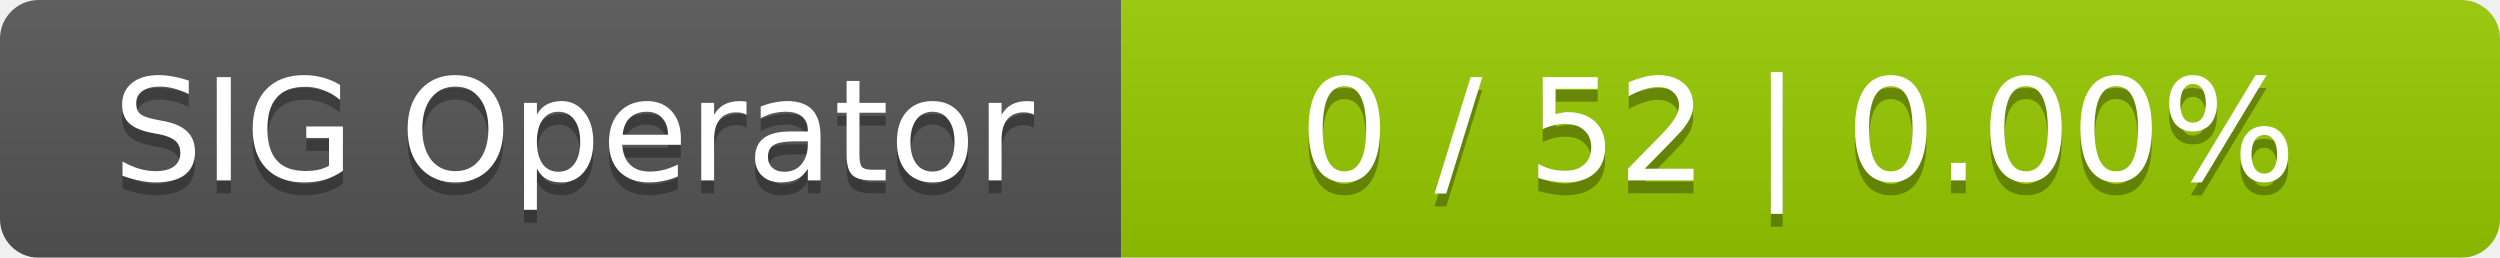
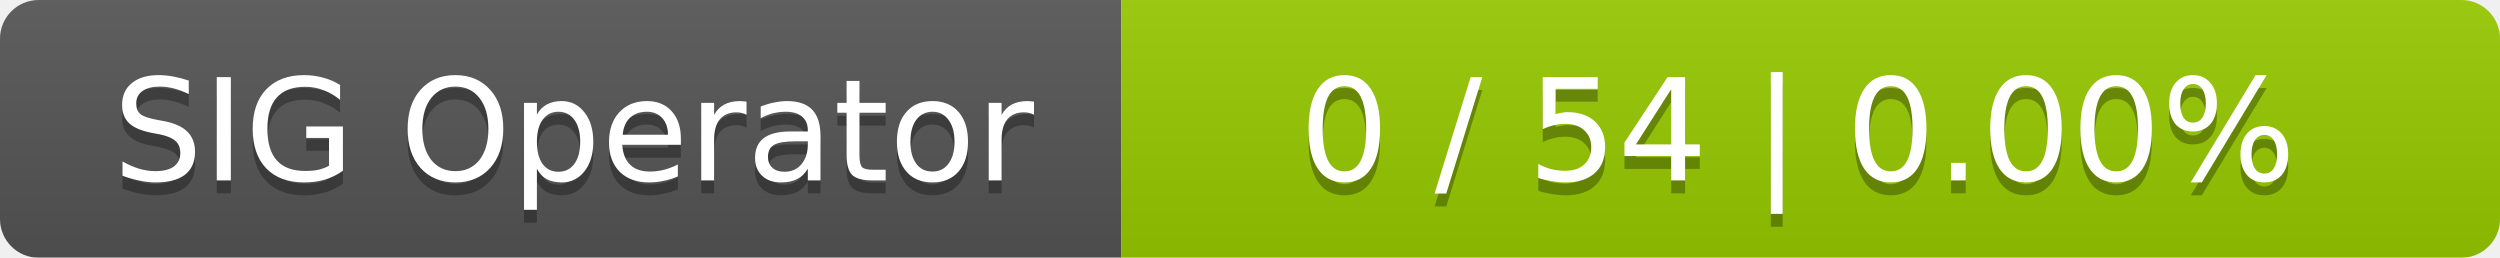
<svg xmlns="http://www.w3.org/2000/svg" width="194" height="20">
  <linearGradient id="smooth" x2="0" y2="100%">
    <stop offset="0" stop-color="#bbb" stop-opacity=".1" />
    <stop offset="1" stop-opacity=".1" />
  </linearGradient>
  <mask id="round">
    <rect width="194" height="20" rx="3" fill="#fff" />
  </mask>
  <g mask="url(#round)">
    <rect width="87" height="20" fill="#555" />
    <rect x="87" width="107" height="20" fill="#97ca00" />
    <rect width="194" height="20" fill="url(#smooth)" />
  </g>
  <g fill="#fff" text-anchor="middle" font-family="DejaVu Sans,Verdana,Geneva,sans-serif" font-size="11">
    <text x="44.5" y="15" fill="#010101" fill-opacity=".3">SIG Operator</text>
    <text x="44.5" y="14">SIG Operator</text>
-     <text x="139.5" y="15" fill="#010101" fill-opacity=".3">0 / 52    |    0.00%</text>
-     <text x="139.5" y="14">0 / 52    |    0.00%</text>
+     <text x="139.5" y="15" fill="#010101" fill-opacity=".3">0 / 54    |    0.00%</text>
+     <text x="139.5" y="14">0 / 54    |    0.00%</text>
  </g>
</svg>
